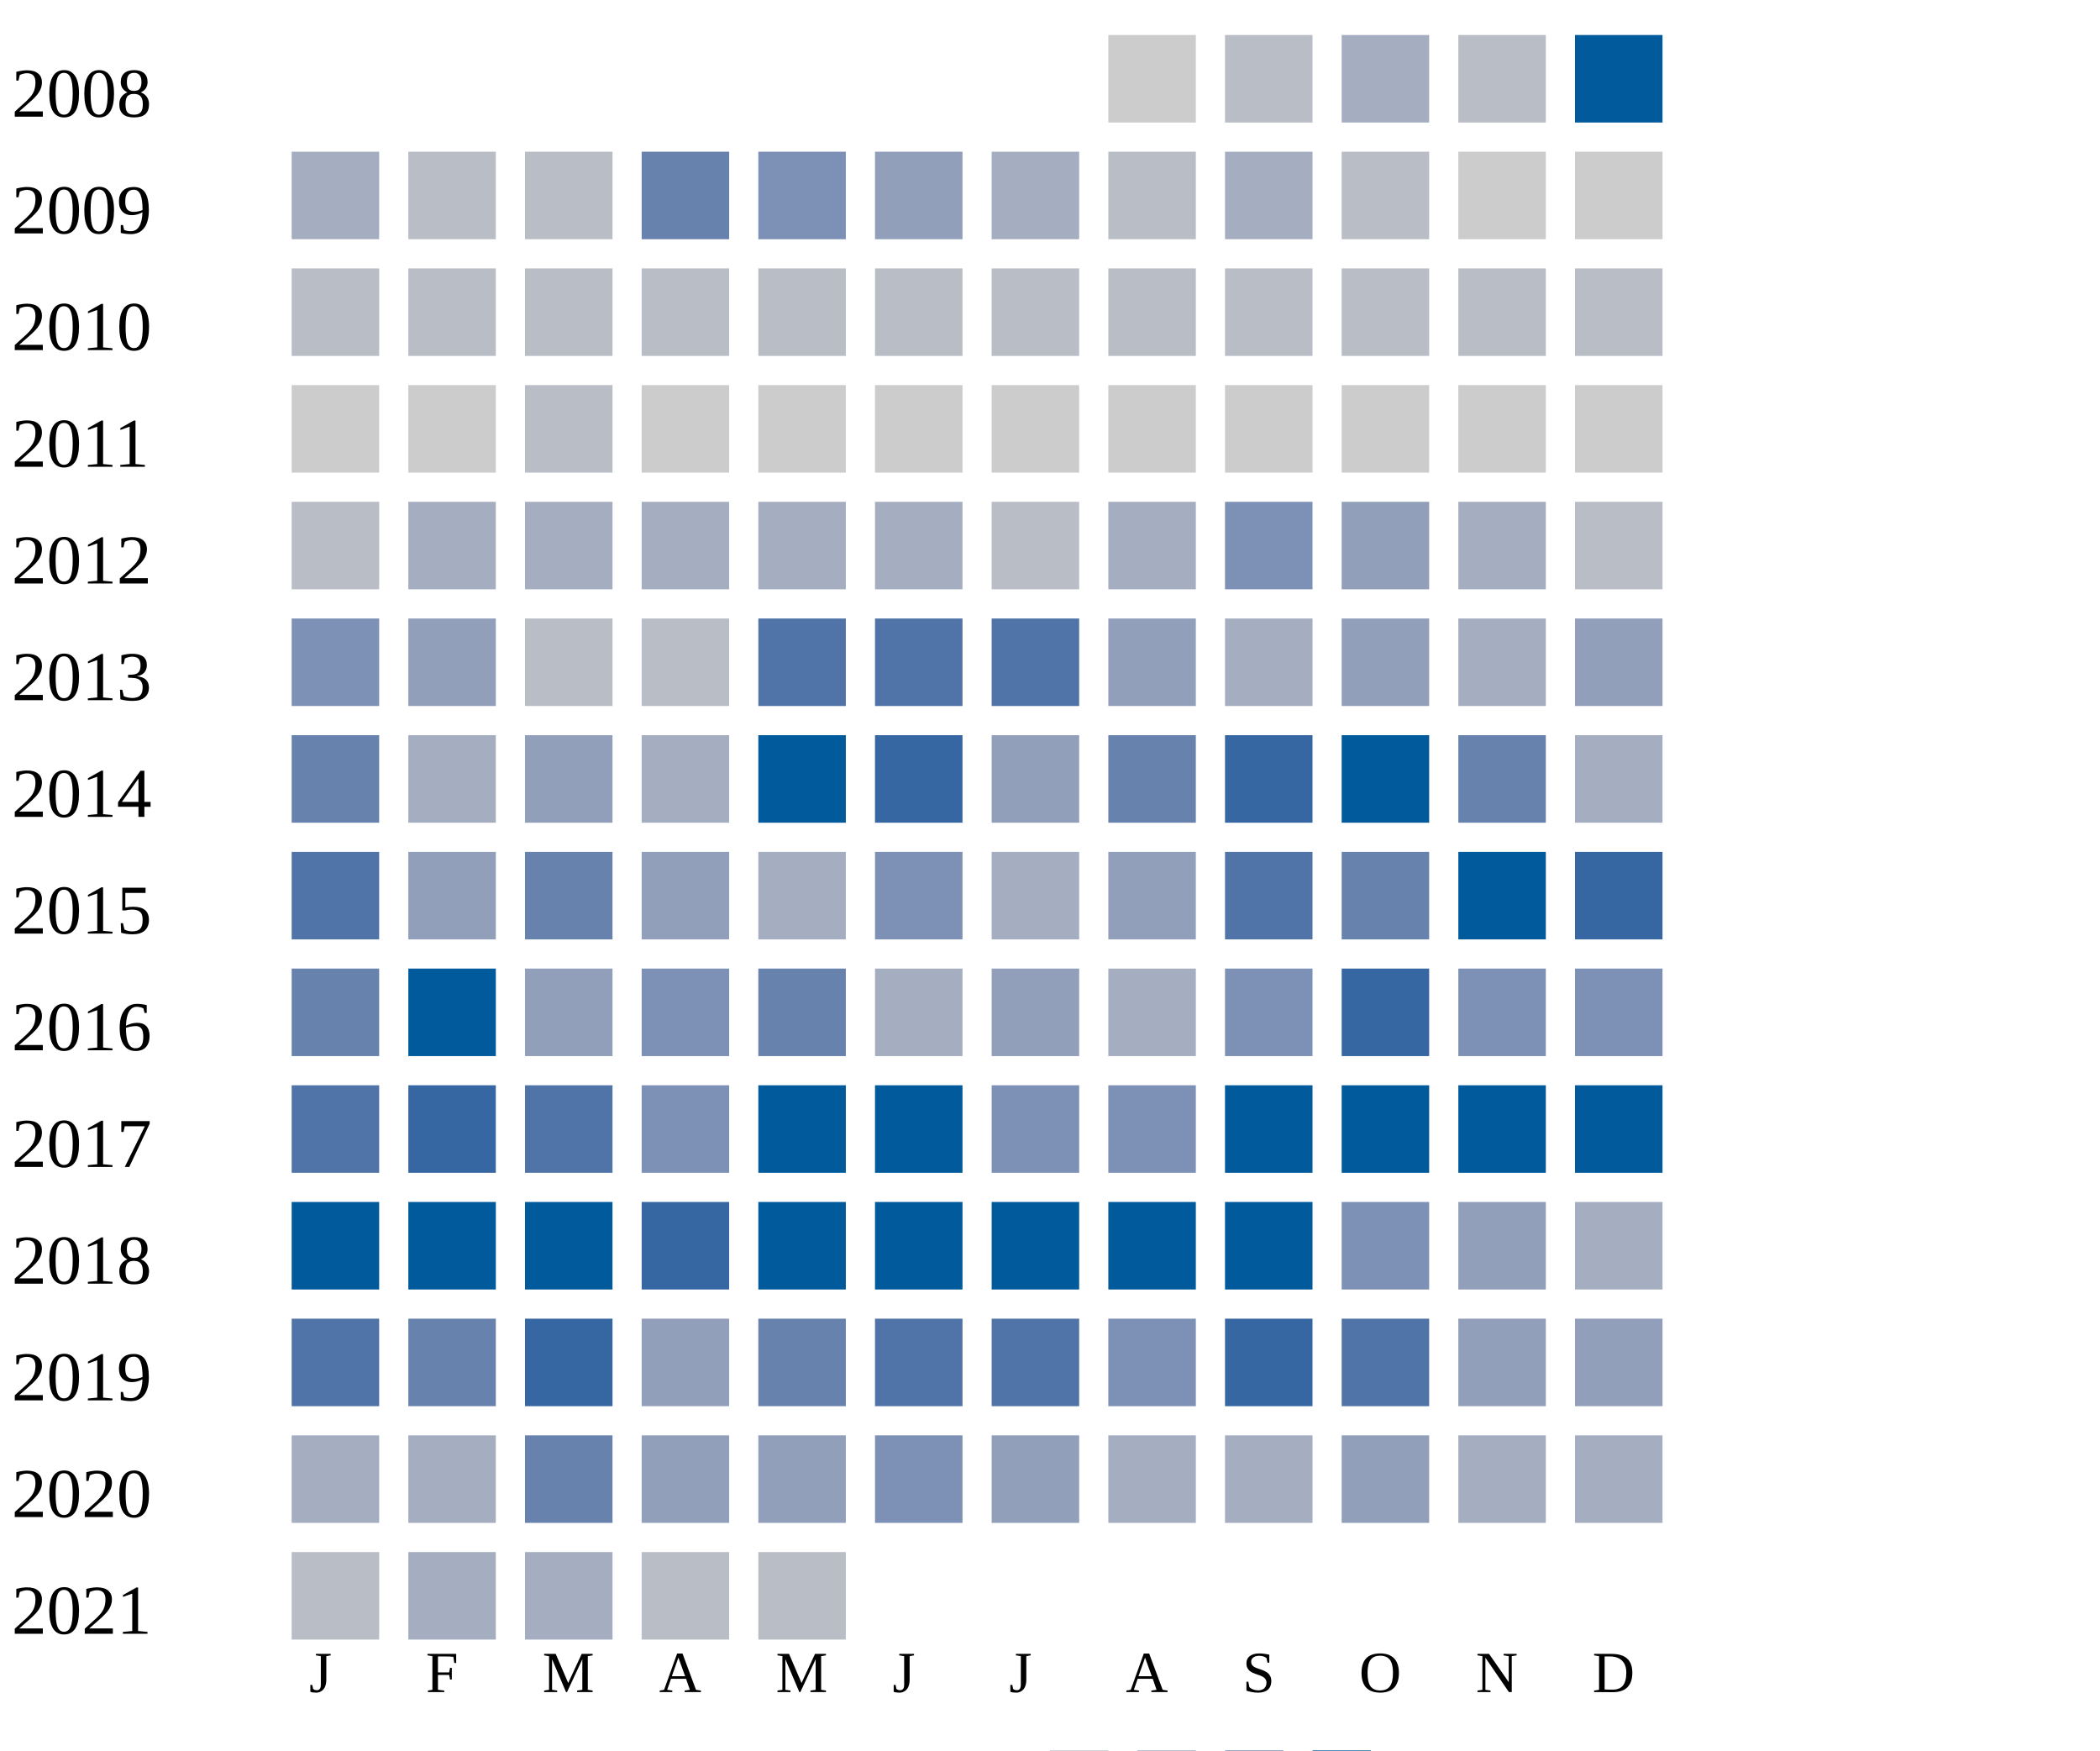
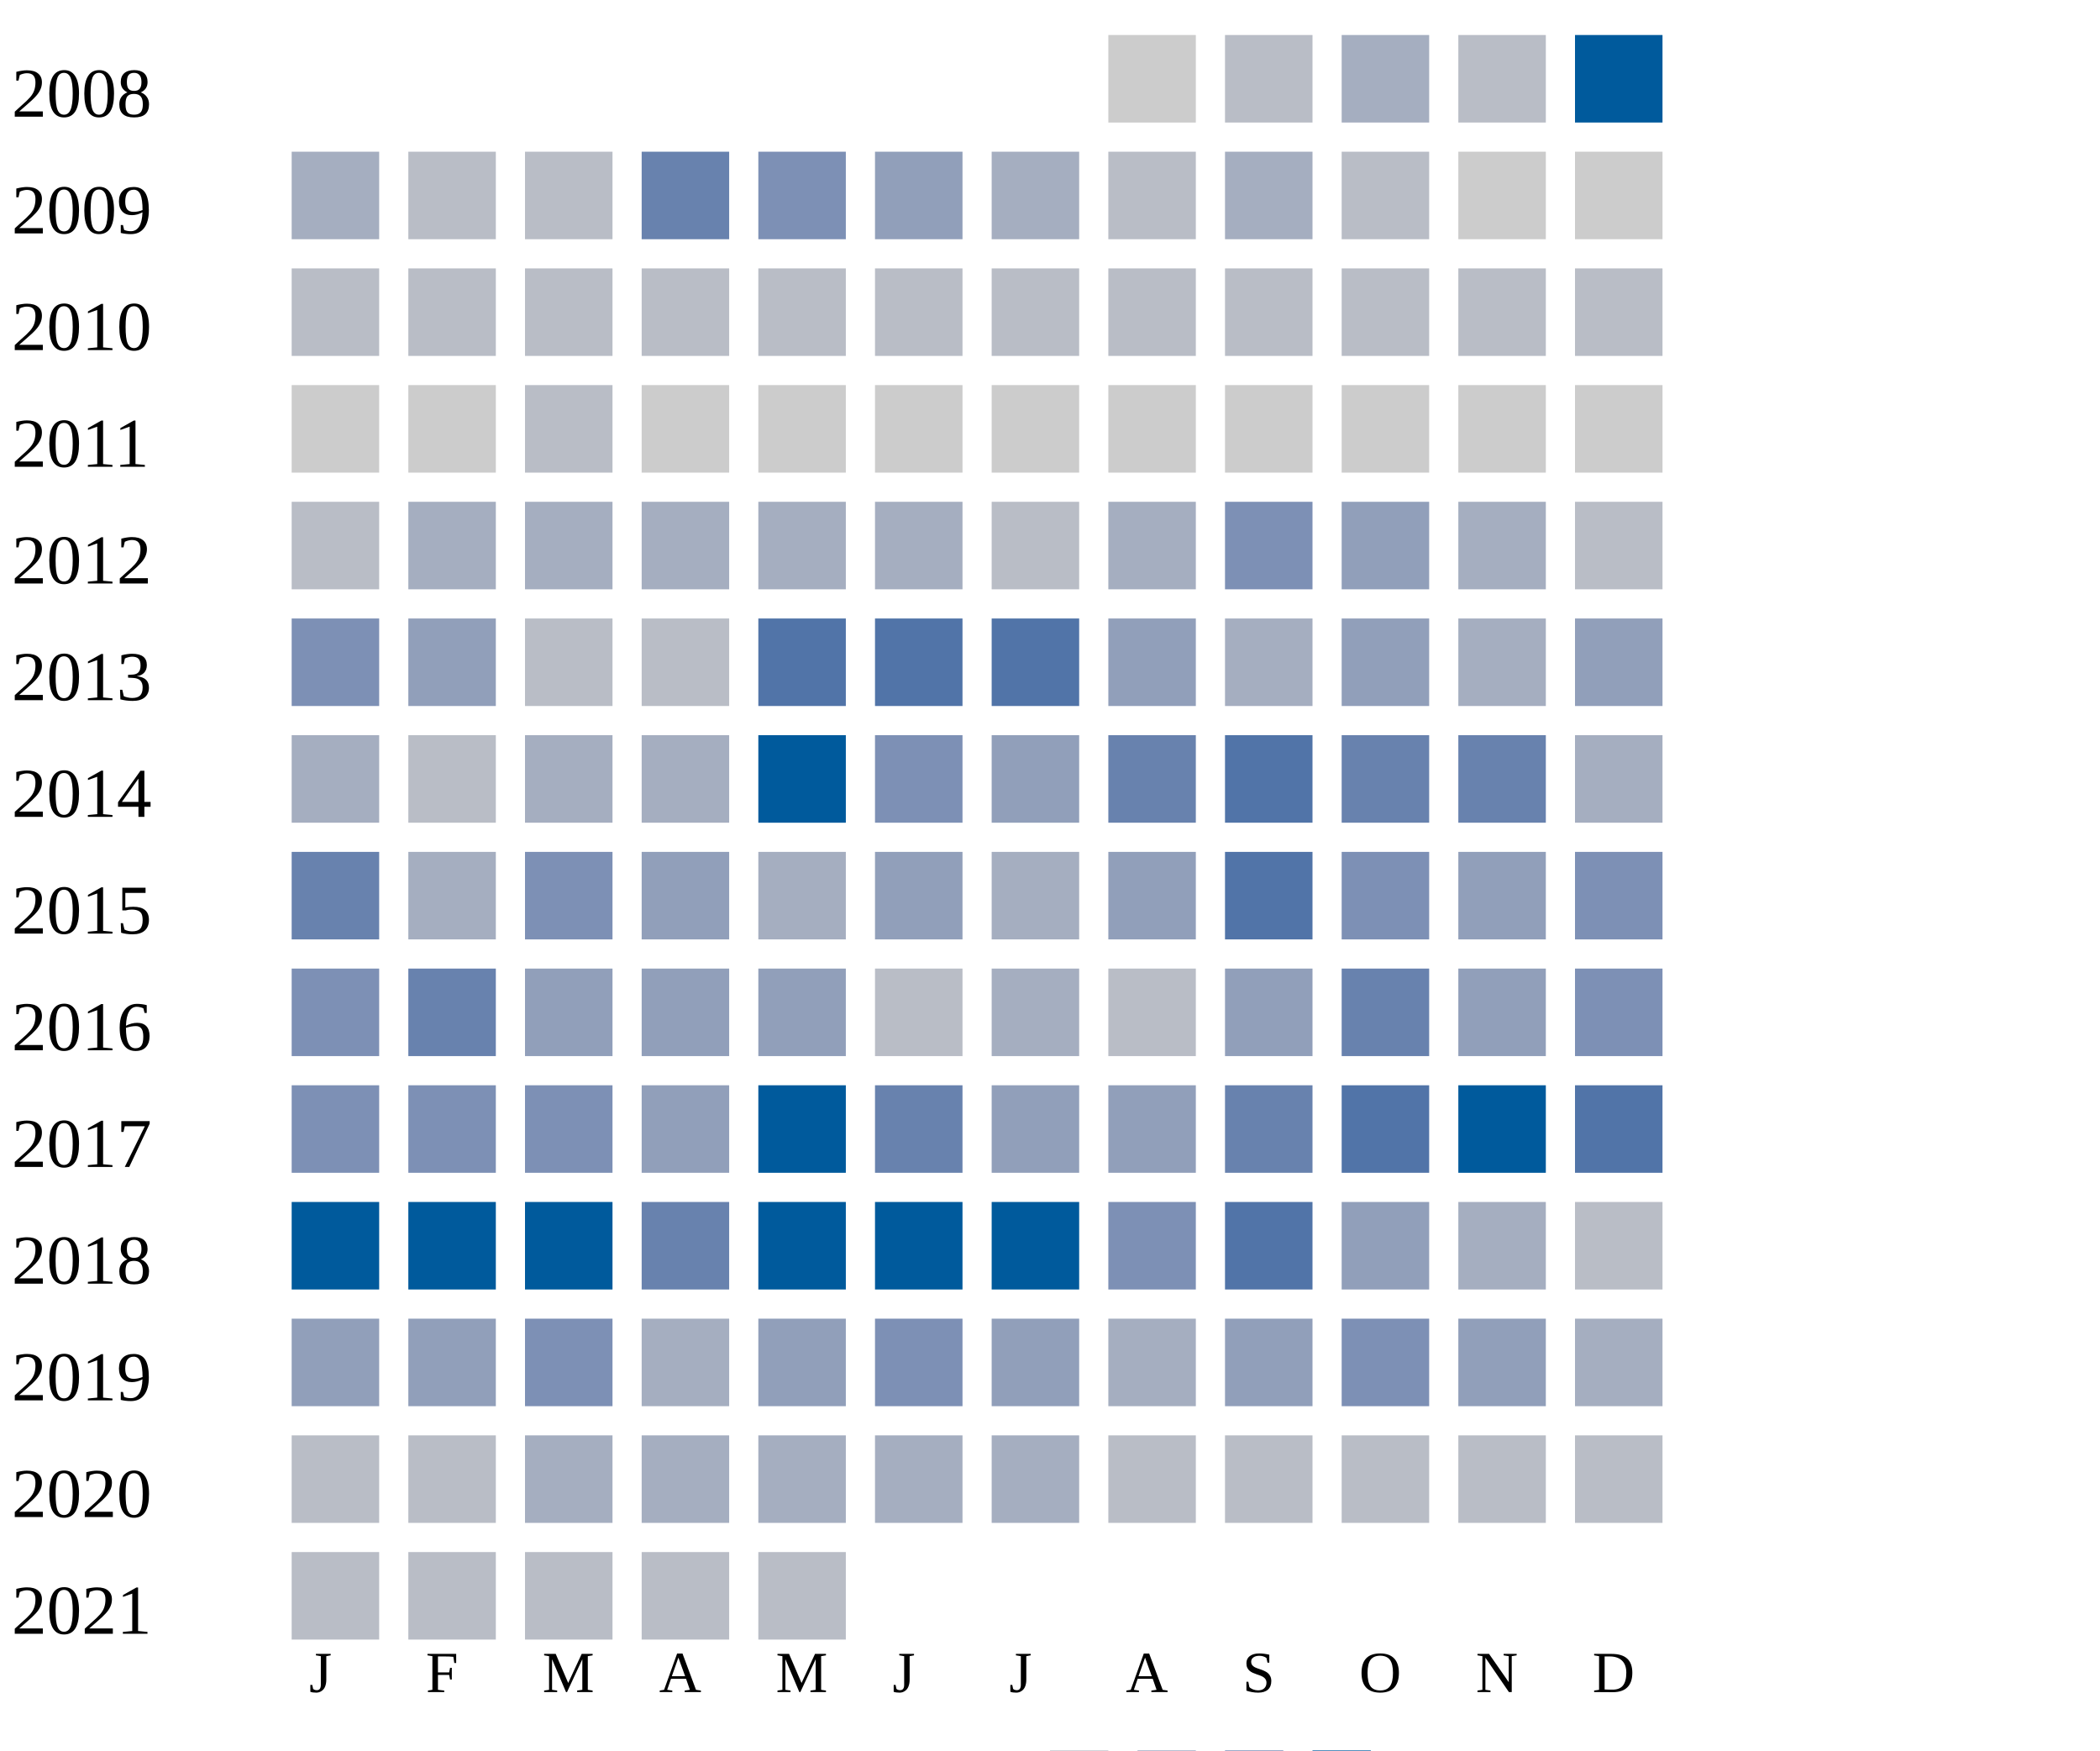
<svg xmlns="http://www.w3.org/2000/svg" width="360" height="300">
  <g transform="translate(0 0)">
    <text x="2" y="20">2008</text>
    <rect x="190" y="6" width="15" height="15" fill="#cccccc" />
    <rect x="210" y="6" width="15" height="15" fill="#b9bdc6" />
    <rect x="230" y="6" width="15" height="15" fill="#a5aec0" />
    <rect x="250" y="6" width="15" height="15" fill="#b9bdc6" />
    <rect x="270" y="6" width="15" height="15" fill="#005a9c" />
  </g>
  <g transform="translate(0 20)">
    <text x="2" y="20">2009</text>
    <rect x="50" y="6" width="15" height="15" fill="#a5aec0" />
    <rect x="70" y="6" width="15" height="15" fill="#b9bdc6" />
    <rect x="90" y="6" width="15" height="15" fill="#b9bdc6" />
    <rect x="110" y="6" width="15" height="15" fill="#6882ae" />
    <rect x="130" y="6" width="15" height="15" fill="#7d90b5" />
    <rect x="150" y="6" width="15" height="15" fill="#919fba" />
    <rect x="170" y="6" width="15" height="15" fill="#a5aec0" />
    <rect x="190" y="6" width="15" height="15" fill="#b9bdc6" />
    <rect x="210" y="6" width="15" height="15" fill="#a5aec0" />
    <rect x="230" y="6" width="15" height="15" fill="#b9bdc6" />
    <rect x="250" y="6" width="15" height="15" fill="#cccccc" />
    <rect x="270" y="6" width="15" height="15" fill="#cccccc" />
  </g>
  <g transform="translate(0 40)">
    <text x="2" y="20">2010</text>
    <rect x="50" y="6" width="15" height="15" fill="#b9bdc6" />
    <rect x="70" y="6" width="15" height="15" fill="#b9bdc6" />
    <rect x="90" y="6" width="15" height="15" fill="#b9bdc6" />
    <rect x="110" y="6" width="15" height="15" fill="#b9bdc6" />
    <rect x="130" y="6" width="15" height="15" fill="#b9bdc6" />
    <rect x="150" y="6" width="15" height="15" fill="#b9bdc6" />
    <rect x="170" y="6" width="15" height="15" fill="#b9bdc6" />
    <rect x="190" y="6" width="15" height="15" fill="#b9bdc6" />
    <rect x="210" y="6" width="15" height="15" fill="#b9bdc6" />
    <rect x="230" y="6" width="15" height="15" fill="#b9bdc6" />
    <rect x="250" y="6" width="15" height="15" fill="#b9bdc6" />
    <rect x="270" y="6" width="15" height="15" fill="#b9bdc6" />
  </g>
  <g transform="translate(0 60)">
    <text x="2" y="20">2011</text>
    <rect x="50" y="6" width="15" height="15" fill="#cccccc" />
    <rect x="70" y="6" width="15" height="15" fill="#cccccc" />
    <rect x="90" y="6" width="15" height="15" fill="#b9bdc6" />
    <rect x="110" y="6" width="15" height="15" fill="#cccccc" />
    <rect x="130" y="6" width="15" height="15" fill="#cccccc" />
    <rect x="150" y="6" width="15" height="15" fill="#cccccc" />
    <rect x="170" y="6" width="15" height="15" fill="#cccccc" />
    <rect x="190" y="6" width="15" height="15" fill="#cccccc" />
    <rect x="210" y="6" width="15" height="15" fill="#cccccc" />
    <rect x="230" y="6" width="15" height="15" fill="#cccccc" />
    <rect x="250" y="6" width="15" height="15" fill="#cccccc" />
    <rect x="270" y="6" width="15" height="15" fill="#cccccc" />
  </g>
  <g transform="translate(0 80)">
    <text x="2" y="20">2012</text>
    <rect x="50" y="6" width="15" height="15" fill="#b9bdc6" />
    <rect x="70" y="6" width="15" height="15" fill="#a5aec0" />
    <rect x="90" y="6" width="15" height="15" fill="#a5aec0" />
    <rect x="110" y="6" width="15" height="15" fill="#a5aec0" />
    <rect x="130" y="6" width="15" height="15" fill="#a5aec0" />
    <rect x="150" y="6" width="15" height="15" fill="#a5aec0" />
    <rect x="170" y="6" width="15" height="15" fill="#b9bdc6" />
    <rect x="190" y="6" width="15" height="15" fill="#a5aec0" />
    <rect x="210" y="6" width="15" height="15" fill="#7d90b5" />
    <rect x="230" y="6" width="15" height="15" fill="#919fba" />
    <rect x="250" y="6" width="15" height="15" fill="#a5aec0" />
    <rect x="270" y="6" width="15" height="15" fill="#b9bdc6" />
  </g>
  <g transform="translate(0 100)">
    <text x="2" y="20">2013</text>
    <rect x="50" y="6" width="15" height="15" fill="#7d90b5" />
    <rect x="70" y="6" width="15" height="15" fill="#919fba" />
    <rect x="90" y="6" width="15" height="15" fill="#b9bdc6" />
    <rect x="110" y="6" width="15" height="15" fill="#b9bdc6" />
    <rect x="130" y="6" width="15" height="15" fill="#5174a8" />
    <rect x="150" y="6" width="15" height="15" fill="#5174a8" />
    <rect x="170" y="6" width="15" height="15" fill="#5174a8" />
    <rect x="190" y="6" width="15" height="15" fill="#919fba" />
    <rect x="210" y="6" width="15" height="15" fill="#a5aec0" />
    <rect x="230" y="6" width="15" height="15" fill="#919fba" />
    <rect x="250" y="6" width="15" height="15" fill="#a5aec0" />
    <rect x="270" y="6" width="15" height="15" fill="#919fba" />
  </g>
  <g transform="translate(0 120)">
    <text x="2" y="20">2014</text>
+     <rect x="50" y="6" width="15" height="15" fill="#a5aec0" />
+     <rect x="70" y="6" width="15" height="15" fill="#b9bdc6" />
+     <rect x="90" y="6" width="15" height="15" fill="#a5aec0" />
+     <rect x="110" y="6" width="15" height="15" fill="#a5aec0" />
+     <rect x="130" y="6" width="15" height="15" fill="#005a9c" />
+     <rect x="150" y="6" width="15" height="15" fill="#7d90b5" />
+     <rect x="170" y="6" width="15" height="15" fill="#919fba" />
+     <rect x="190" y="6" width="15" height="15" fill="#6882ae" />
+     <rect x="210" y="6" width="15" height="15" fill="#5174a8" />
+     <rect x="230" y="6" width="15" height="15" fill="#6882ae" />
+     <rect x="250" y="6" width="15" height="15" fill="#6882ae" />
+     <rect x="270" y="6" width="15" height="15" fill="#a5aec0" />
+   </g>
+   <g transform="translate(0 140)">
+     <text x="2" y="20">2015</text>
    <rect x="50" y="6" width="15" height="15" fill="#6882ae" />
    <rect x="70" y="6" width="15" height="15" fill="#a5aec0" />
-     <rect x="90" y="6" width="15" height="15" fill="#919fba" />
-     <rect x="110" y="6" width="15" height="15" fill="#a5aec0" />
-     <rect x="130" y="6" width="15" height="15" fill="#005a9c" />
-     <rect x="150" y="6" width="15" height="15" fill="#3667a2" />
-     <rect x="170" y="6" width="15" height="15" fill="#919fba" />
-     <rect x="190" y="6" width="15" height="15" fill="#6882ae" />
-     <rect x="210" y="6" width="15" height="15" fill="#3667a2" />
-     <rect x="230" y="6" width="15" height="15" fill="#005a9c" />
-     <rect x="250" y="6" width="15" height="15" fill="#6882ae" />
-     <rect x="270" y="6" width="15" height="15" fill="#a5aec0" />
-   </g>
-   <g transform="translate(0 140)">
-     <text x="2" y="20">2015</text>
-     <rect x="50" y="6" width="15" height="15" fill="#5174a8" />
-     <rect x="70" y="6" width="15" height="15" fill="#919fba" />
-     <rect x="90" y="6" width="15" height="15" fill="#6882ae" />
+     <rect x="90" y="6" width="15" height="15" fill="#7d90b5" />
    <rect x="110" y="6" width="15" height="15" fill="#919fba" />
    <rect x="130" y="6" width="15" height="15" fill="#a5aec0" />
-     <rect x="150" y="6" width="15" height="15" fill="#7d90b5" />
+     <rect x="150" y="6" width="15" height="15" fill="#919fba" />
    <rect x="170" y="6" width="15" height="15" fill="#a5aec0" />
    <rect x="190" y="6" width="15" height="15" fill="#919fba" />
    <rect x="210" y="6" width="15" height="15" fill="#5174a8" />
-     <rect x="230" y="6" width="15" height="15" fill="#6882ae" />
-     <rect x="250" y="6" width="15" height="15" fill="#005a9c" />
-     <rect x="270" y="6" width="15" height="15" fill="#3667a2" />
+     <rect x="230" y="6" width="15" height="15" fill="#7d90b5" />
+     <rect x="250" y="6" width="15" height="15" fill="#919fba" />
+     <rect x="270" y="6" width="15" height="15" fill="#7d90b5" />
  </g>
  <g transform="translate(0 160)">
    <text x="2" y="20">2016</text>
-     <rect x="50" y="6" width="15" height="15" fill="#6882ae" />
-     <rect x="70" y="6" width="15" height="15" fill="#005a9c" />
+     <rect x="50" y="6" width="15" height="15" fill="#7d90b5" />
+     <rect x="70" y="6" width="15" height="15" fill="#6882ae" />
    <rect x="90" y="6" width="15" height="15" fill="#919fba" />
-     <rect x="110" y="6" width="15" height="15" fill="#7d90b5" />
-     <rect x="130" y="6" width="15" height="15" fill="#6882ae" />
-     <rect x="150" y="6" width="15" height="15" fill="#a5aec0" />
-     <rect x="170" y="6" width="15" height="15" fill="#919fba" />
-     <rect x="190" y="6" width="15" height="15" fill="#a5aec0" />
-     <rect x="210" y="6" width="15" height="15" fill="#7d90b5" />
-     <rect x="230" y="6" width="15" height="15" fill="#3667a2" />
-     <rect x="250" y="6" width="15" height="15" fill="#7d90b5" />
+     <rect x="110" y="6" width="15" height="15" fill="#919fba" />
+     <rect x="130" y="6" width="15" height="15" fill="#919fba" />
+     <rect x="150" y="6" width="15" height="15" fill="#b9bdc6" />
+     <rect x="170" y="6" width="15" height="15" fill="#a5aec0" />
+     <rect x="190" y="6" width="15" height="15" fill="#b9bdc6" />
+     <rect x="210" y="6" width="15" height="15" fill="#919fba" />
+     <rect x="230" y="6" width="15" height="15" fill="#6882ae" />
+     <rect x="250" y="6" width="15" height="15" fill="#919fba" />
    <rect x="270" y="6" width="15" height="15" fill="#7d90b5" />
  </g>
  <g transform="translate(0 180)">
    <text x="2" y="20">2017</text>
-     <rect x="50" y="6" width="15" height="15" fill="#5174a8" />
-     <rect x="70" y="6" width="15" height="15" fill="#3667a2" />
-     <rect x="90" y="6" width="15" height="15" fill="#5174a8" />
-     <rect x="110" y="6" width="15" height="15" fill="#7d90b5" />
+     <rect x="50" y="6" width="15" height="15" fill="#7d90b5" />
+     <rect x="70" y="6" width="15" height="15" fill="#7d90b5" />
+     <rect x="90" y="6" width="15" height="15" fill="#7d90b5" />
+     <rect x="110" y="6" width="15" height="15" fill="#919fba" />
    <rect x="130" y="6" width="15" height="15" fill="#005a9c" />
-     <rect x="150" y="6" width="15" height="15" fill="#005a9c" />
-     <rect x="170" y="6" width="15" height="15" fill="#7d90b5" />
-     <rect x="190" y="6" width="15" height="15" fill="#7d90b5" />
-     <rect x="210" y="6" width="15" height="15" fill="#005a9c" />
-     <rect x="230" y="6" width="15" height="15" fill="#005a9c" />
+     <rect x="150" y="6" width="15" height="15" fill="#6882ae" />
+     <rect x="170" y="6" width="15" height="15" fill="#919fba" />
+     <rect x="190" y="6" width="15" height="15" fill="#919fba" />
+     <rect x="210" y="6" width="15" height="15" fill="#6882ae" />
+     <rect x="230" y="6" width="15" height="15" fill="#5174a8" />
    <rect x="250" y="6" width="15" height="15" fill="#005a9c" />
-     <rect x="270" y="6" width="15" height="15" fill="#005a9c" />
+     <rect x="270" y="6" width="15" height="15" fill="#5174a8" />
  </g>
  <g transform="translate(0 200)">
    <text x="2" y="20">2018</text>
    <rect x="50" y="6" width="15" height="15" fill="#005a9c" />
    <rect x="70" y="6" width="15" height="15" fill="#005a9c" />
    <rect x="90" y="6" width="15" height="15" fill="#005a9c" />
-     <rect x="110" y="6" width="15" height="15" fill="#3667a2" />
+     <rect x="110" y="6" width="15" height="15" fill="#6882ae" />
    <rect x="130" y="6" width="15" height="15" fill="#005a9c" />
    <rect x="150" y="6" width="15" height="15" fill="#005a9c" />
    <rect x="170" y="6" width="15" height="15" fill="#005a9c" />
-     <rect x="190" y="6" width="15" height="15" fill="#005a9c" />
-     <rect x="210" y="6" width="15" height="15" fill="#005a9c" />
-     <rect x="230" y="6" width="15" height="15" fill="#7d90b5" />
-     <rect x="250" y="6" width="15" height="15" fill="#919fba" />
-     <rect x="270" y="6" width="15" height="15" fill="#a5aec0" />
+     <rect x="190" y="6" width="15" height="15" fill="#7d90b5" />
+     <rect x="210" y="6" width="15" height="15" fill="#5174a8" />
+     <rect x="230" y="6" width="15" height="15" fill="#919fba" />
+     <rect x="250" y="6" width="15" height="15" fill="#a5aec0" />
+     <rect x="270" y="6" width="15" height="15" fill="#b9bdc6" />
  </g>
  <g transform="translate(0 220)">
    <text x="2" y="20">2019</text>
-     <rect x="50" y="6" width="15" height="15" fill="#5174a8" />
-     <rect x="70" y="6" width="15" height="15" fill="#6882ae" />
-     <rect x="90" y="6" width="15" height="15" fill="#3667a2" />
-     <rect x="110" y="6" width="15" height="15" fill="#919fba" />
-     <rect x="130" y="6" width="15" height="15" fill="#6882ae" />
-     <rect x="150" y="6" width="15" height="15" fill="#5174a8" />
-     <rect x="170" y="6" width="15" height="15" fill="#5174a8" />
-     <rect x="190" y="6" width="15" height="15" fill="#7d90b5" />
-     <rect x="210" y="6" width="15" height="15" fill="#3667a2" />
-     <rect x="230" y="6" width="15" height="15" fill="#5174a8" />
-     <rect x="250" y="6" width="15" height="15" fill="#919fba" />
-     <rect x="270" y="6" width="15" height="15" fill="#919fba" />
-   </g>
-   <g transform="translate(0 240)">
-     <text x="2" y="20">2020</text>
-     <rect x="50" y="6" width="15" height="15" fill="#a5aec0" />
-     <rect x="70" y="6" width="15" height="15" fill="#a5aec0" />
-     <rect x="90" y="6" width="15" height="15" fill="#6882ae" />
-     <rect x="110" y="6" width="15" height="15" fill="#919fba" />
+     <rect x="50" y="6" width="15" height="15" fill="#919fba" />
+     <rect x="70" y="6" width="15" height="15" fill="#919fba" />
+     <rect x="90" y="6" width="15" height="15" fill="#7d90b5" />
+     <rect x="110" y="6" width="15" height="15" fill="#a5aec0" />
    <rect x="130" y="6" width="15" height="15" fill="#919fba" />
    <rect x="150" y="6" width="15" height="15" fill="#7d90b5" />
    <rect x="170" y="6" width="15" height="15" fill="#919fba" />
    <rect x="190" y="6" width="15" height="15" fill="#a5aec0" />
-     <rect x="210" y="6" width="15" height="15" fill="#a5aec0" />
-     <rect x="230" y="6" width="15" height="15" fill="#919fba" />
-     <rect x="250" y="6" width="15" height="15" fill="#a5aec0" />
+     <rect x="210" y="6" width="15" height="15" fill="#919fba" />
+     <rect x="230" y="6" width="15" height="15" fill="#7d90b5" />
+     <rect x="250" y="6" width="15" height="15" fill="#919fba" />
    <rect x="270" y="6" width="15" height="15" fill="#a5aec0" />
+   </g>
+   <g transform="translate(0 240)">
+     <text x="2" y="20">2020</text>
+     <rect x="50" y="6" width="15" height="15" fill="#b9bdc6" />
+     <rect x="70" y="6" width="15" height="15" fill="#b9bdc6" />
+     <rect x="90" y="6" width="15" height="15" fill="#a5aec0" />
+     <rect x="110" y="6" width="15" height="15" fill="#a5aec0" />
+     <rect x="130" y="6" width="15" height="15" fill="#a5aec0" />
+     <rect x="150" y="6" width="15" height="15" fill="#a5aec0" />
+     <rect x="170" y="6" width="15" height="15" fill="#a5aec0" />
+     <rect x="190" y="6" width="15" height="15" fill="#b9bdc6" />
+     <rect x="210" y="6" width="15" height="15" fill="#b9bdc6" />
+     <rect x="230" y="6" width="15" height="15" fill="#b9bdc6" />
+     <rect x="250" y="6" width="15" height="15" fill="#b9bdc6" />
+     <rect x="270" y="6" width="15" height="15" fill="#b9bdc6" />
  </g>
  <g transform="translate(0 260)">
    <text x="2" y="20">2021</text>
    <rect x="50" y="6" width="15" height="15" fill="#b9bdc6" />
-     <rect x="70" y="6" width="15" height="15" fill="#a5aec0" />
-     <rect x="90" y="6" width="15" height="15" fill="#a5aec0" />
+     <rect x="70" y="6" width="15" height="15" fill="#b9bdc6" />
+     <rect x="90" y="6" width="15" height="15" fill="#b9bdc6" />
    <rect x="110" y="6" width="15" height="15" fill="#b9bdc6" />
    <rect x="130" y="6" width="15" height="15" fill="#b9bdc6" />
  </g>
  <text style="font-size: 10px; text-align: center" x="53" y="290">J</text>
  <text style="font-size: 10px; text-align: center" x="73" y="290">F</text>
  <text style="font-size: 10px; text-align: center" x="93" y="290">M</text>
  <text style="font-size: 10px; text-align: center" x="113" y="290">A</text>
  <text style="font-size: 10px; text-align: center" x="133" y="290">M</text>
  <text style="font-size: 10px; text-align: center" x="153" y="290">J</text>
  <text style="font-size: 10px; text-align: center" x="173" y="290">J</text>
  <text style="font-size: 10px; text-align: center" x="193" y="290">A</text>
  <text style="font-size: 10px; text-align: center" x="213" y="290">S</text>
  <text style="font-size: 10px; text-align: center" x="233" y="290">O</text>
  <text style="font-size: 10px; text-align: center" x="253" y="290">N</text>
  <text style="font-size: 10px; text-align: center" x="273" y="290">D</text>
  <text style="font-size: 10px;" x="155" y="309">Less</text>
  <rect fill="#b9bdc6" width="10" height="10" x="180" y="300" />
  <rect fill="#919fba" width="10" height="10" x="195" y="300" />
  <rect fill="#6882ae" width="10" height="10" x="210" y="300" />
  <rect fill="#005a9c" width="10" height="10" x="225" y="300" />
  <text x="240" y="309" style="font-size: 10px;">More</text>
</svg>
